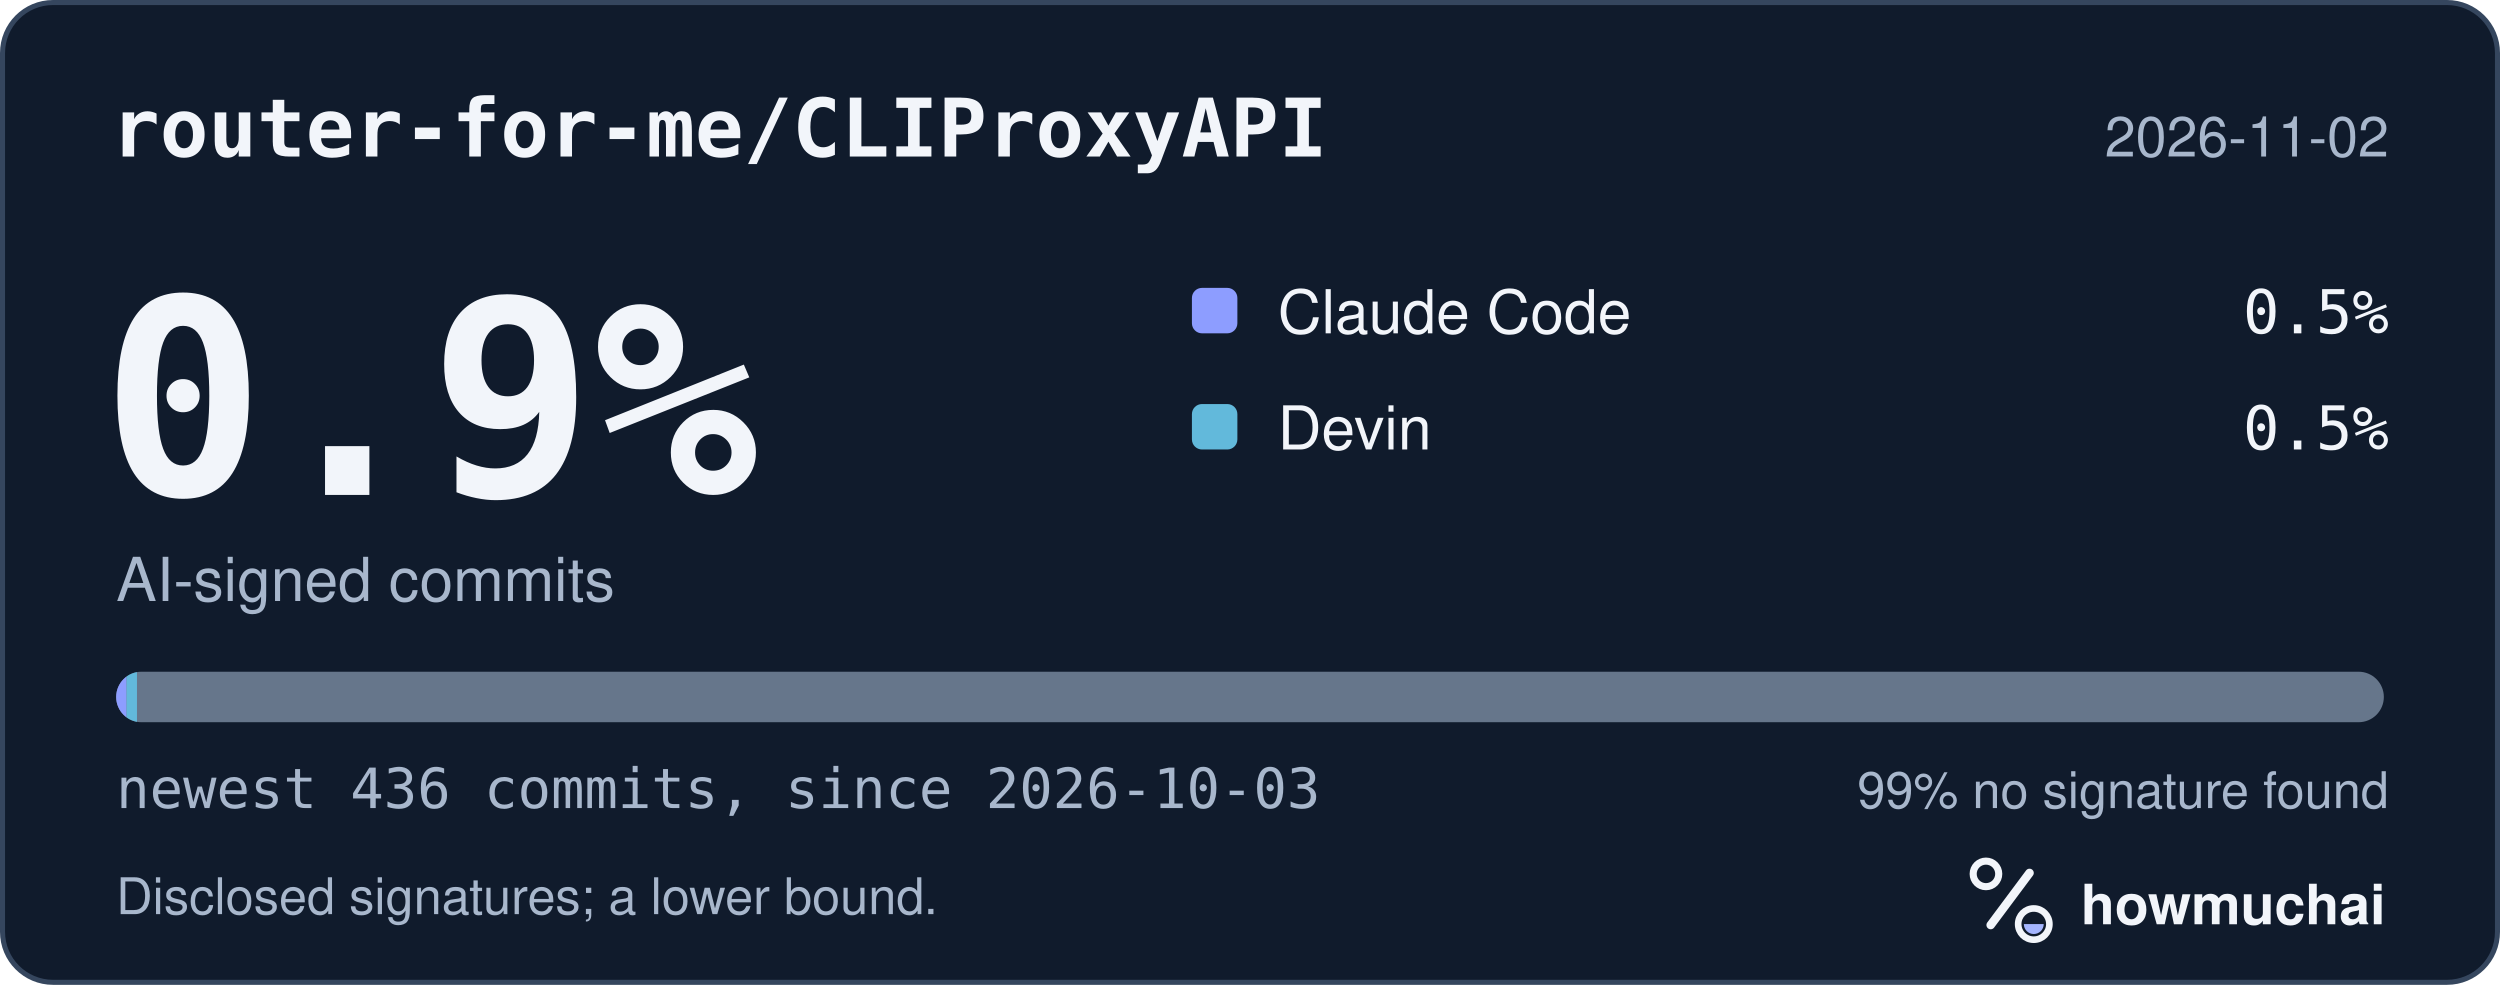
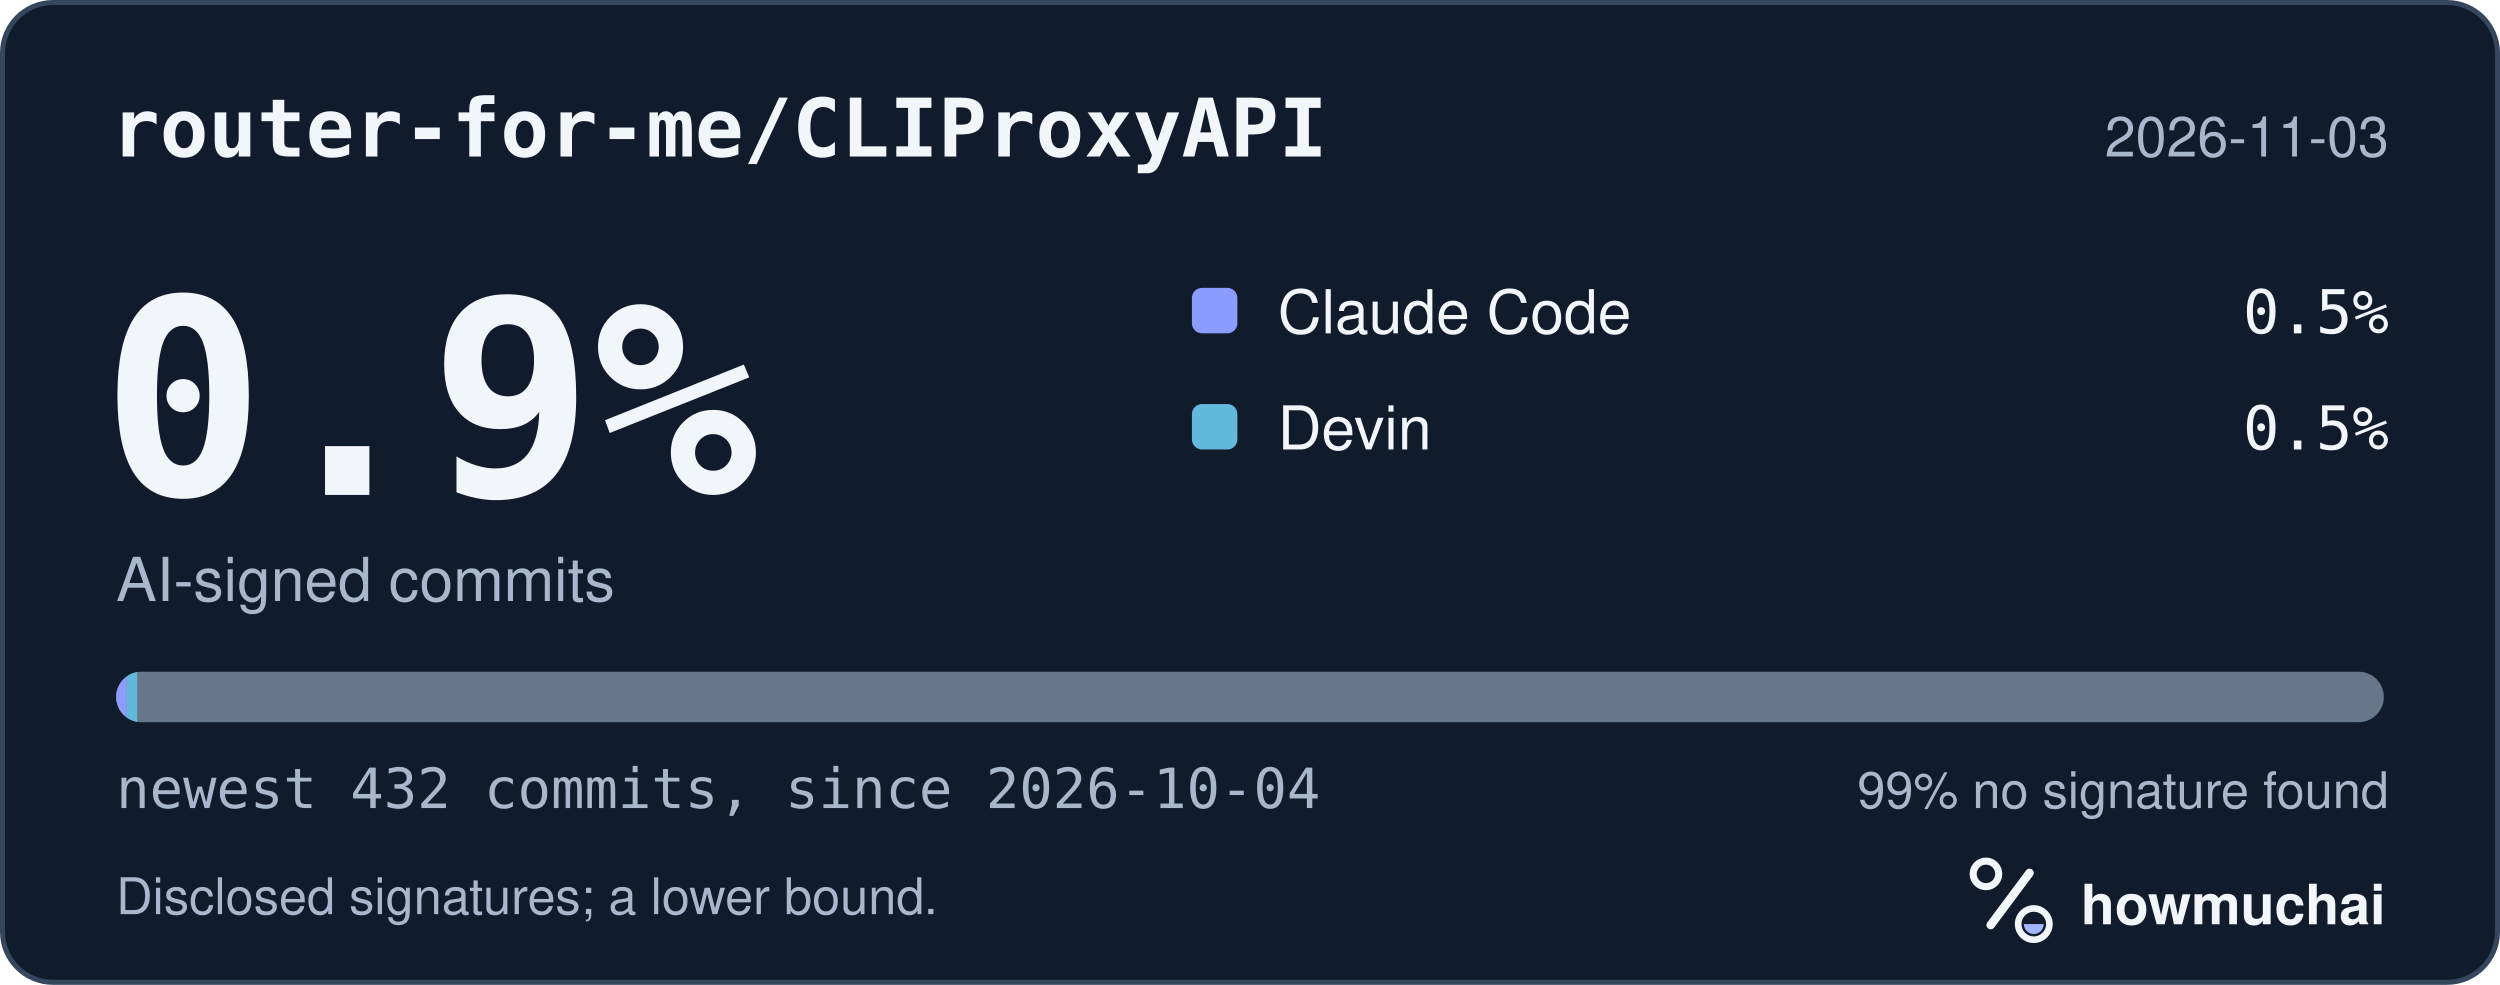
<svg xmlns="http://www.w3.org/2000/svg" width="495" height="195" viewBox="0 0 495 195" role="img" aria-labelledby="hm-t hm-d">
  <rect x="0.5" y="0.5" width="494" height="194" rx="10" fill="#101B2C" stroke="#35465E" />
  <text x="22" y="31" fill="#F2F5FA" font-family="ui-monospace, SF Mono, Menlo, Consolas, IBM Plex Mono, monospace" font-size="16" font-weight="600">router-for-me/CLIProxyAPI</text>
-   <text x="473" y="31" fill="#A8B7CC" font-family="-apple-system, BlinkMacSystemFont, Segoe UI, Helvetica, Arial, Fira Sans, sans-serif" font-size="11" text-anchor="end">2026-11-02</text>
+   <text x="473" y="31" fill="#A8B7CC" font-family="-apple-system, BlinkMacSystemFont, Segoe UI, Helvetica, Arial, Fira Sans, sans-serif" font-size="11" text-anchor="end">2026-11-03</text>
  <text x="20" y="98" fill="#F2F5FA" font-family="ui-monospace, SF Mono, Menlo, Consolas, IBM Plex Mono, monospace" font-size="54" font-weight="700">0.9%</text>
  <text x="23" y="119" fill="#A8B7CC" font-family="-apple-system, BlinkMacSystemFont, Segoe UI, Helvetica, Arial, Fira Sans, sans-serif" font-size="12">AI-signed commits</text>
  <rect x="236" y="57" width="9" height="9" rx="2" fill="#8D9DFF" />
  <text x="253" y="66" fill="#F2F5FA" font-family="-apple-system, BlinkMacSystemFont, Segoe UI, Helvetica, Arial, Fira Sans, sans-serif" font-size="12">Claude Code</text>
  <text x="473" y="66" fill="#F2F5FA" font-family="ui-monospace, SF Mono, Menlo, Consolas, IBM Plex Mono, monospace" font-size="12" text-anchor="end">0.5%</text>
  <rect x="236" y="80" width="9" height="9" rx="2" fill="#62B9DB" />
  <text x="253" y="89" fill="#F2F5FA" font-family="-apple-system, BlinkMacSystemFont, Segoe UI, Helvetica, Arial, Fira Sans, sans-serif" font-size="12">Devin</text>
  <text x="473" y="89" fill="#F2F5FA" font-family="ui-monospace, SF Mono, Menlo, Consolas, IBM Plex Mono, monospace" font-size="12" text-anchor="end">0.5%</text>
  <defs>
    <clipPath id="hm-bar">
      <rect x="23" y="133" width="449" height="10" rx="5" />
    </clipPath>
  </defs>
  <rect x="23" y="133" width="449" height="10" rx="5" fill="#66768B" />
  <g clip-path="url(#hm-bar)">
-     <rect x="23.00" y="133" width="2.06" height="10" fill="#8D9DFF" />
-     <rect x="25.06" y="133" width="2.06" height="10" fill="#62B9DB" />
+     <rect x="23.00" y="133" width="2.08" height="10" fill="#8D9DFF" />
+     <rect x="25.08" y="133" width="2.08" height="10" fill="#62B9DB" />
  </g>
-   <text x="23" y="160" fill="#A8B7CC" font-family="ui-monospace, SF Mono, Menlo, Consolas, IBM Plex Mono, monospace" font-size="11">newest 436 commits, since 2026-10-03</text>
+   <text x="23" y="160" fill="#A8B7CC" font-family="ui-monospace, SF Mono, Menlo, Consolas, IBM Plex Mono, monospace" font-size="11">newest 432 commits, since 2026-10-04</text>
  <text x="473" y="160" fill="#A8B7CC" font-family="-apple-system, BlinkMacSystemFont, Segoe UI, Helvetica, Arial, Fira Sans, sans-serif" font-size="10" text-anchor="end">99% no signature found</text>
  <text x="23" y="181" fill="#A8B7CC" font-family="-apple-system, BlinkMacSystemFont, Segoe UI, Helvetica, Arial, Fira Sans, sans-serif" font-size="10">Disclosed signatures; a lower bound.</text>
  <g transform="translate(386 166) scale(0.046875)">
    <circle cx="154" cy="150" r="54" fill="none" stroke="#F2F5FA" stroke-width="30" />
    <path d="M174 366 338 146" fill="none" stroke="#F2F5FA" stroke-width="36" stroke-linecap="round" />
    <circle cx="356" cy="362" r="66" fill="none" stroke="#F2F5FA" stroke-width="28" />
    <path d="M314 362a42 42 0 0 0 84 0Z" fill="#A4B5FF" />
  </g>
  <text x="412" y="183" fill="#F2F5FA" font-family="-apple-system, BlinkMacSystemFont, Segoe UI, Helvetica, Arial, Fira Sans, sans-serif" font-size="11" font-weight="650">howmuchai</text>
</svg>
